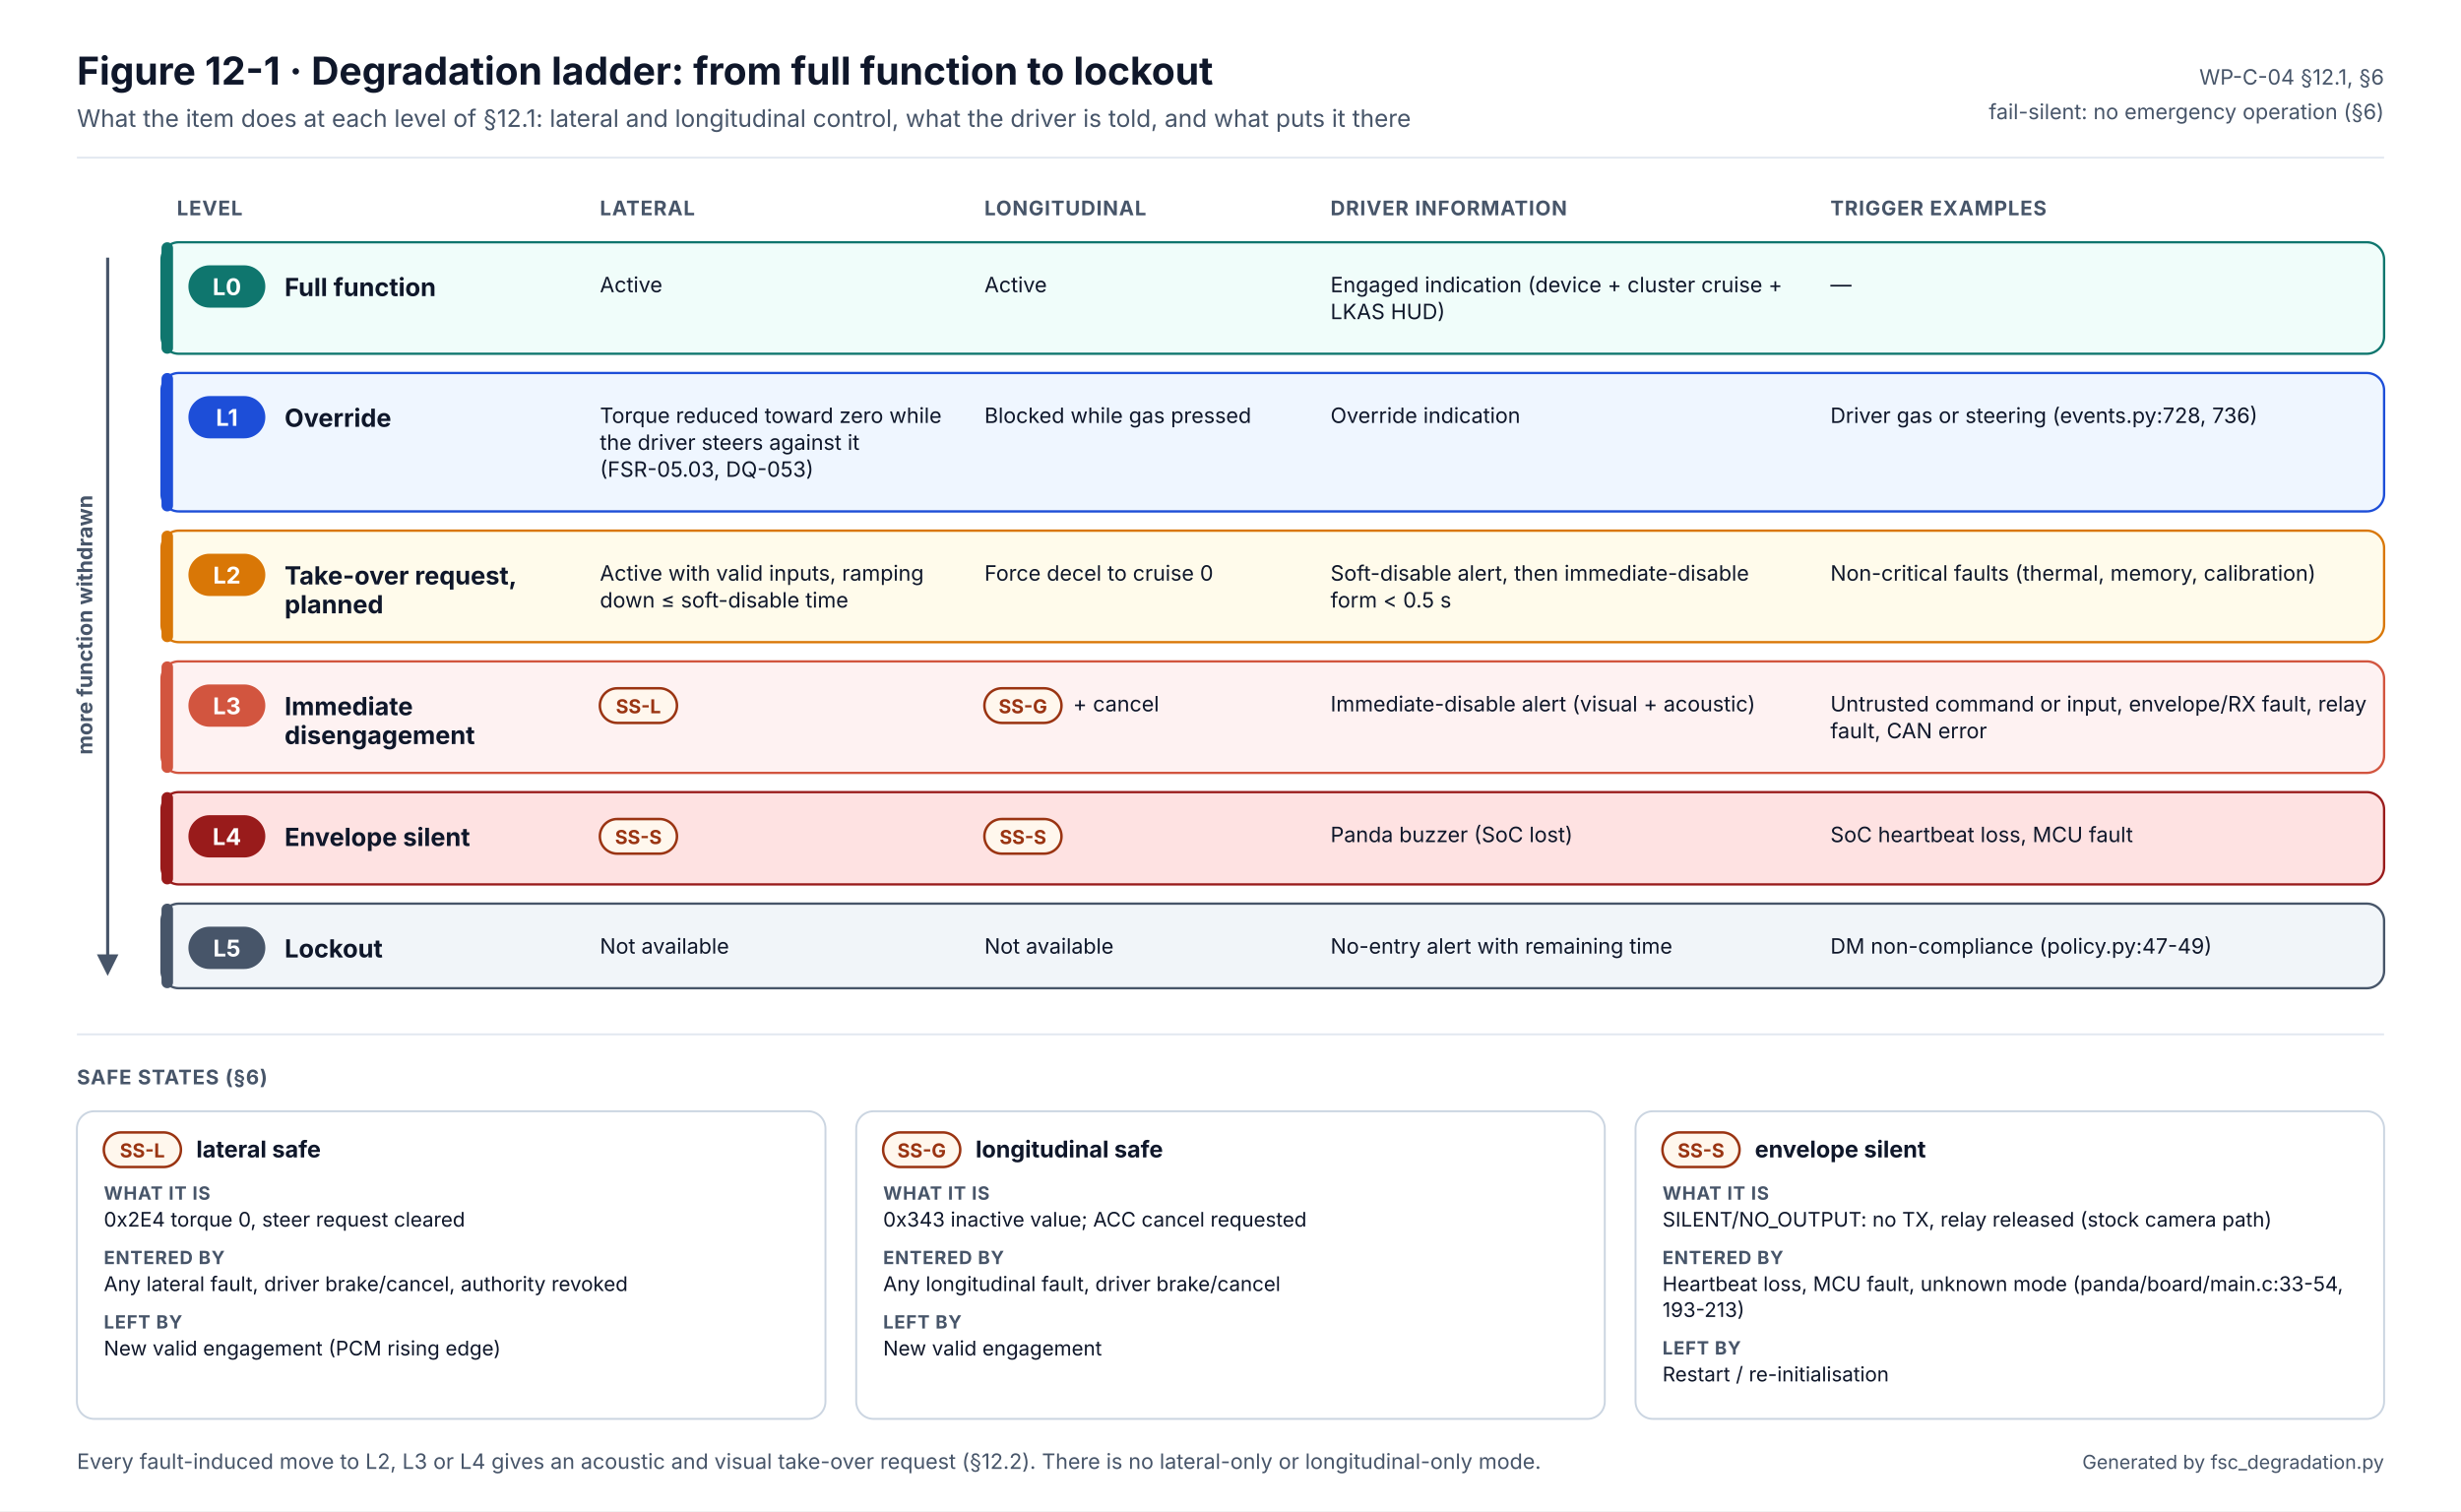
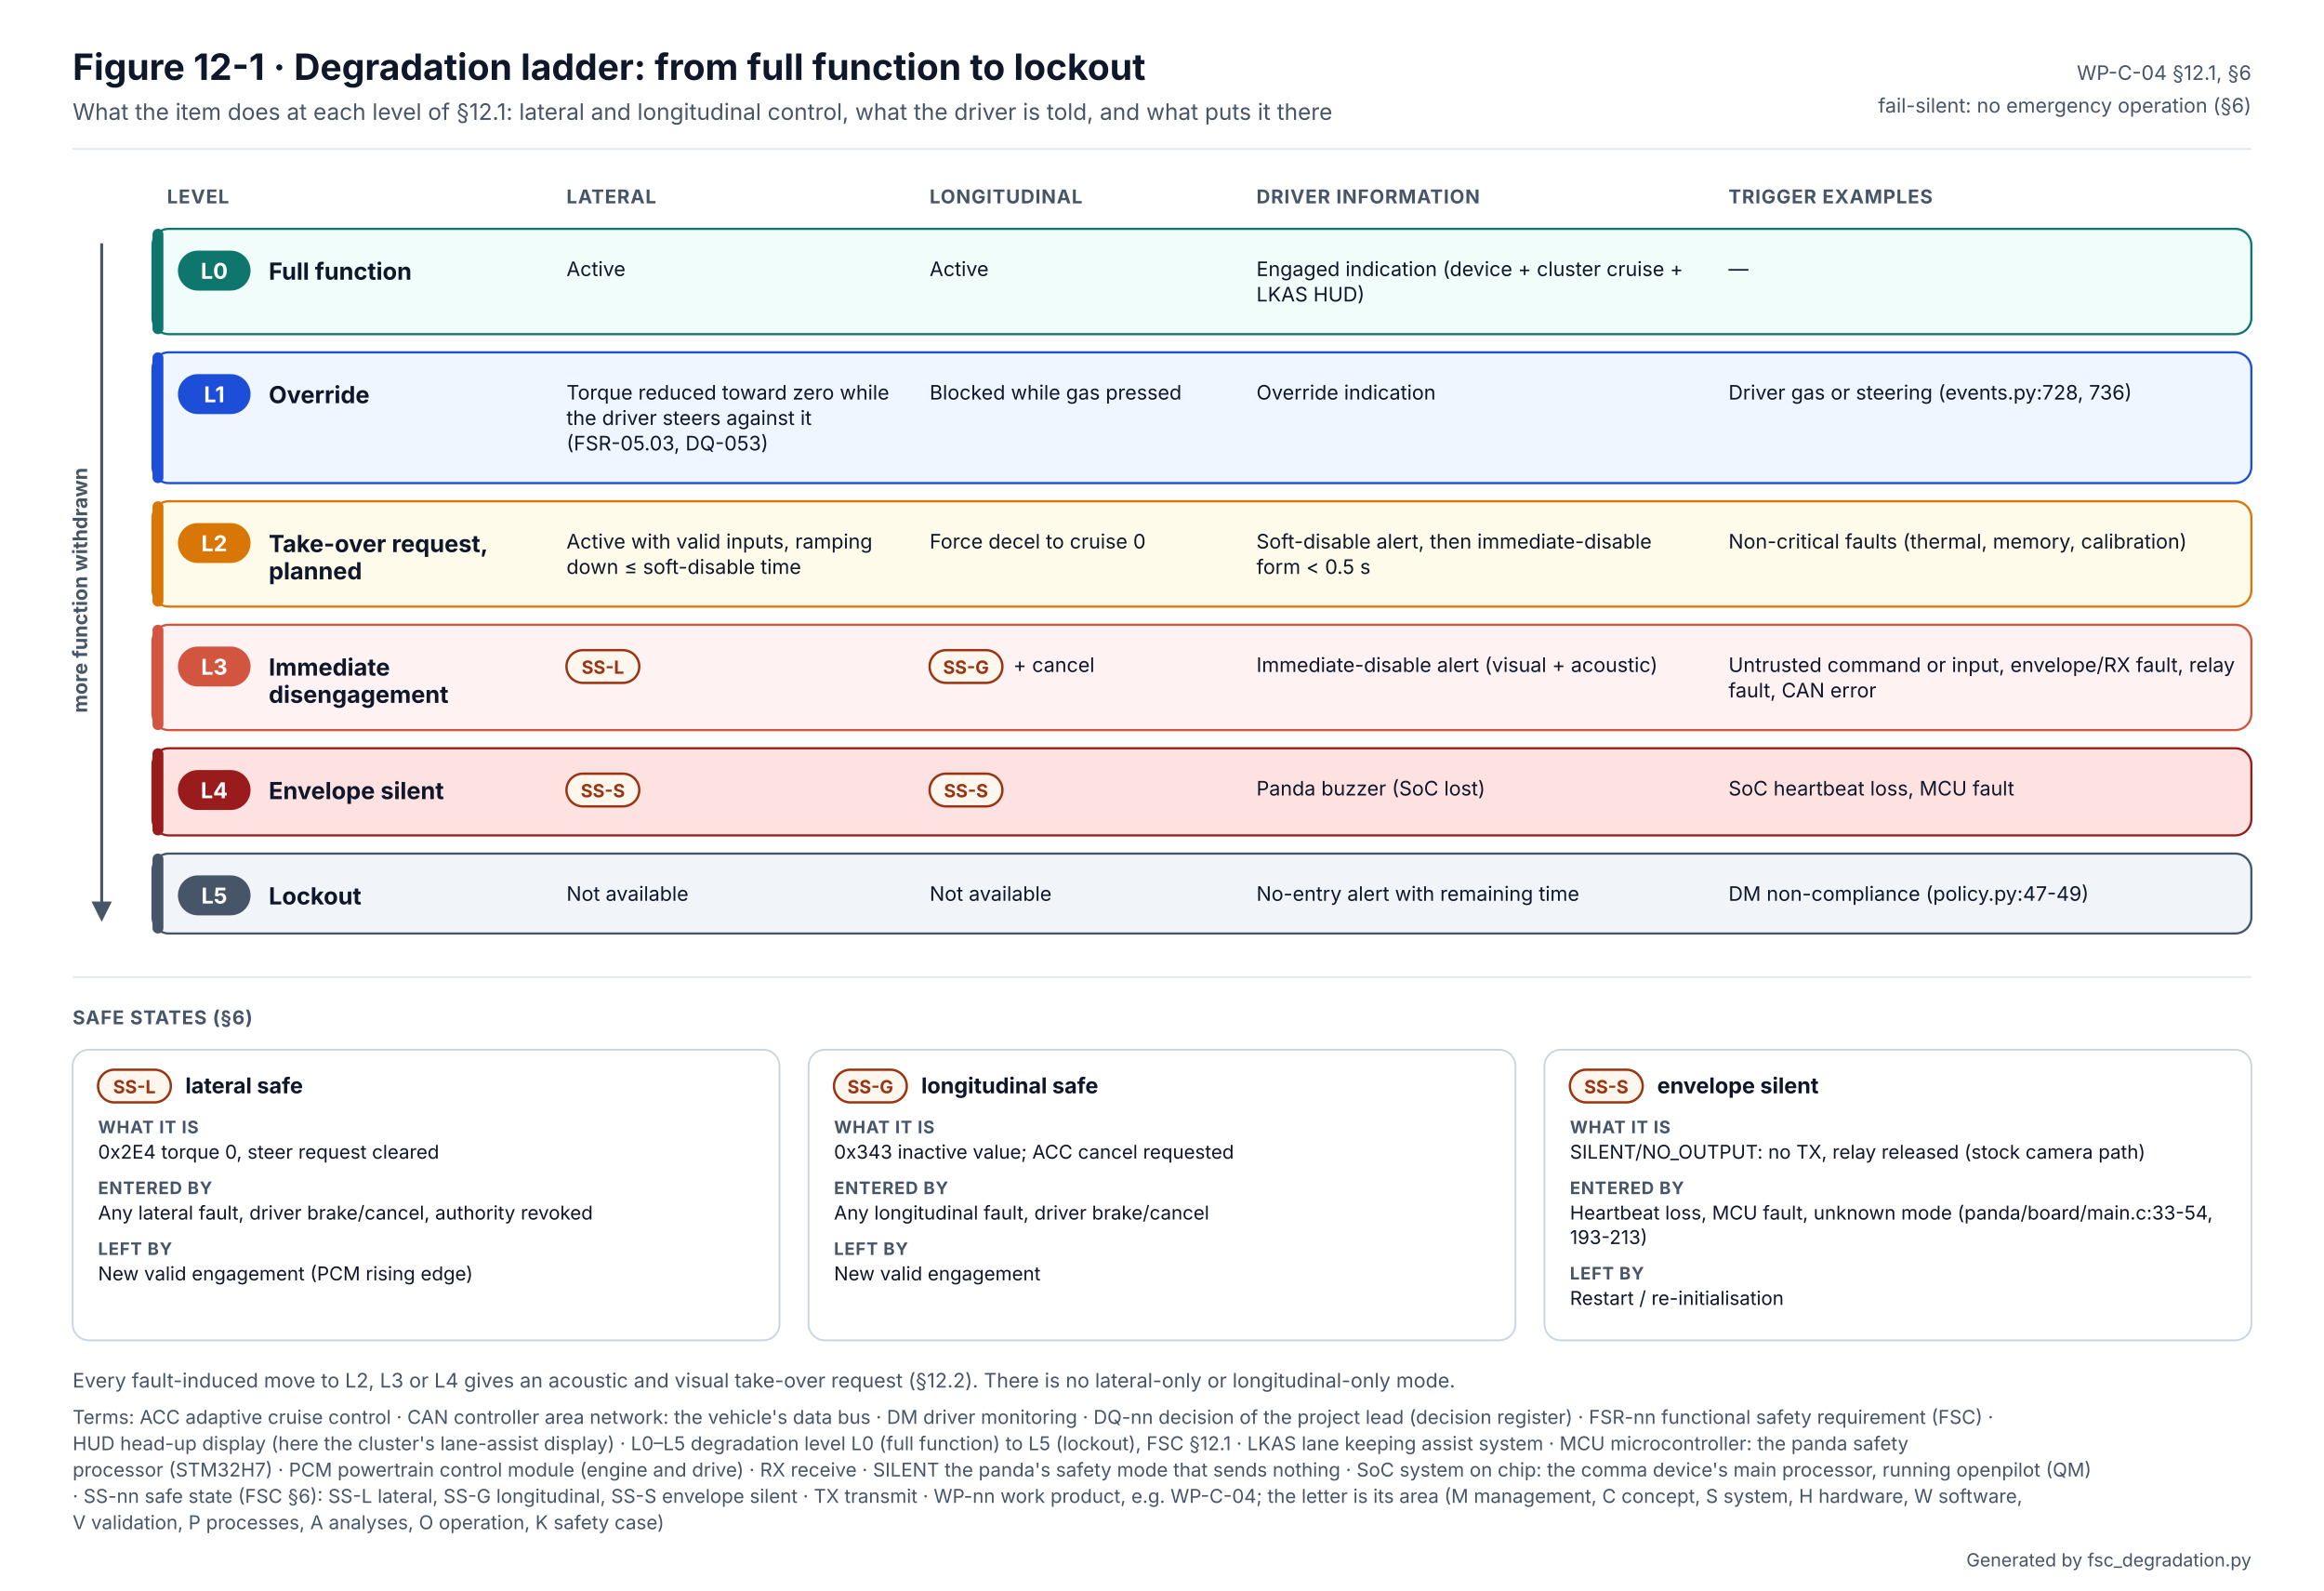
- <svg xmlns="http://www.w3.org/2000/svg" width="1280" height="786" viewBox="0 0 1280 786" font-family="Inter, 'Segoe UI', Helvetica, Arial, sans-serif" role="img" aria-labelledby="t d">
+ <svg xmlns="http://www.w3.org/2000/svg" width="1280" height="876" viewBox="0 0 1280 876" font-family="Inter, 'Segoe UI', Helvetica, Arial, sans-serif" role="img" aria-labelledby="t d">
  <defs />
-   <rect width="1280" height="786" fill="#FFFFFF" />
+   <rect width="1280" height="876" fill="#FFFFFF" />
  <text x="40" y="44" font-size="20" fill="#0F172A" font-weight="700">Figure 12-1 · Degradation ladder: from full function to lockout</text>
  <text x="40" y="66" font-size="12.5" fill="#475569">What the item does at each level of §12.1: lateral and longitudinal control, what the driver is told, and what puts it there</text>
  <text x="1240" y="44" font-size="11" fill="#475569" text-anchor="end">WP-C-04 §12.1, §6</text>
  <text x="1240" y="62" font-size="11" fill="#475569" text-anchor="end">fail-silent: no emergency operation (§6)</text>
  <line x1="40" y1="82" x2="1240" y2="82" stroke="#E2E8F0" />
  <text x="312" y="112" font-size="10.5" fill="#475569" font-weight="700" letter-spacing=".04em">LATERAL</text>
  <text x="512" y="112" font-size="10.5" fill="#475569" font-weight="700" letter-spacing=".04em">LONGITUDINAL</text>
  <text x="692" y="112" font-size="10.5" fill="#475569" font-weight="700" letter-spacing=".04em">DRIVER INFORMATION</text>
  <text x="952" y="112" font-size="10.5" fill="#475569" font-weight="700" letter-spacing=".04em">TRIGGER EXAMPLES</text>
  <text x="92" y="112" font-size="10.5" fill="#475569" font-weight="700" letter-spacing=".04em">LEVEL</text>
  <rect x="84" y="126" width="1156" height="58" rx="9" fill="#F0FDFA" stroke="#0F766E" stroke-width="1.2" />
  <rect x="84" y="126" width="6" height="58" rx="3" fill="#0F766E" />
  <rect x="98" y="138" width="40" height="22" rx="11" fill="#0F766E" />
  <text x="118" y="153.5" font-size="12" fill="#FFFFFF" font-weight="700" text-anchor="middle">L0</text>
  <text x="148" y="154" font-size="13" fill="#0F172A" font-weight="700">Full function</text>
  <text x="312" y="152" font-size="11" fill="#0F172A">Active</text>
  <text x="512" y="152" font-size="11" fill="#0F172A">Active</text>
  <text x="692" y="152" font-size="11" fill="#0F172A">Engaged indication (device + cluster cruise +</text>
  <text x="692" y="166" font-size="11" fill="#0F172A">LKAS HUD)</text>
  <text x="952" y="152" font-size="11" fill="#0F172A">—</text>
  <rect x="84" y="194" width="1156" height="72" rx="9" fill="#EFF6FF" stroke="#1D4ED8" stroke-width="1.2" />
  <rect x="84" y="194" width="6" height="72" rx="3" fill="#1D4ED8" />
  <rect x="98" y="206" width="40" height="22" rx="11" fill="#1D4ED8" />
  <text x="118" y="221.5" font-size="12" fill="#FFFFFF" font-weight="700" text-anchor="middle">L1</text>
  <text x="148" y="222" font-size="13" fill="#0F172A" font-weight="700">Override</text>
  <text x="312" y="220" font-size="11" fill="#0F172A">Torque reduced toward zero while</text>
  <text x="312" y="234" font-size="11" fill="#0F172A">the driver steers against it</text>
  <text x="312" y="248" font-size="11" fill="#0F172A">(FSR-05.03, DQ-053)</text>
  <text x="512" y="220" font-size="11" fill="#0F172A">Blocked while gas pressed</text>
  <text x="692" y="220" font-size="11" fill="#0F172A">Override indication</text>
  <text x="952" y="220" font-size="11" fill="#0F172A">Driver gas or steering (events.py:728, 736)</text>
  <rect x="84" y="276" width="1156" height="58" rx="9" fill="#FFFBEB" stroke="#D97706" stroke-width="1.2" />
  <rect x="84" y="276" width="6" height="58" rx="3" fill="#D97706" />
  <rect x="98" y="288" width="40" height="22" rx="11" fill="#D97706" />
  <text x="118" y="303.5" font-size="12" fill="#FFFFFF" font-weight="700" text-anchor="middle">L2</text>
  <text x="148" y="304" font-size="13" fill="#0F172A" font-weight="700">Take-over request,</text>
  <text x="148" y="319" font-size="13" fill="#0F172A" font-weight="700">planned</text>
  <text x="312" y="302" font-size="11" fill="#0F172A">Active with valid inputs, ramping</text>
  <text x="312" y="316" font-size="11" fill="#0F172A">down ≤ soft-disable time</text>
  <text x="512" y="302" font-size="11" fill="#0F172A">Force decel to cruise 0</text>
  <text x="692" y="302" font-size="11" fill="#0F172A">Soft-disable alert, then immediate-disable</text>
  <text x="692" y="316" font-size="11" fill="#0F172A">form &lt; 0.5 s</text>
  <text x="952" y="302" font-size="11" fill="#0F172A">Non-critical faults (thermal, memory, calibration)</text>
  <rect x="84" y="344" width="1156" height="58" rx="9" fill="#FEF2F2" stroke="#D2553F" stroke-width="1.2" />
  <rect x="84" y="344" width="6" height="58" rx="3" fill="#D2553F" />
  <rect x="98" y="356" width="40" height="22" rx="11" fill="#D2553F" />
  <text x="118" y="371.5" font-size="12" fill="#FFFFFF" font-weight="700" text-anchor="middle">L3</text>
  <text x="148" y="372" font-size="13" fill="#0F172A" font-weight="700">Immediate</text>
  <text x="148" y="387" font-size="13" fill="#0F172A" font-weight="700">disengagement</text>
  <rect x="312" y="358" width="40.1" height="18" rx="9" fill="#FFF7ED" stroke="#9A3412" stroke-width="1.3" />
  <text x="332.038" y="371" font-size="10" fill="#9A3412" font-weight="700" text-anchor="middle">SS-L</text>
  <rect x="512" y="358" width="40.1" height="18" rx="9" fill="#FFF7ED" stroke="#9A3412" stroke-width="1.3" />
  <text x="532.038" y="371" font-size="10" fill="#9A3412" font-weight="700" text-anchor="middle">SS-G</text>
  <text x="558.076" y="370" font-size="11" fill="#0F172A">+ cancel</text>
  <text x="692" y="370" font-size="11" fill="#0F172A">Immediate-disable alert (visual + acoustic)</text>
  <text x="952" y="370" font-size="11" fill="#0F172A">Untrusted command or input, envelope/RX fault, relay</text>
  <text x="952" y="384" font-size="11" fill="#0F172A">fault, CAN error</text>
  <rect x="84" y="412" width="1156" height="48" rx="9" fill="#FEE2E2" stroke="#991B1B" stroke-width="1.2" />
  <rect x="84" y="412" width="6" height="48" rx="3" fill="#991B1B" />
  <rect x="98" y="424" width="40" height="22" rx="11" fill="#991B1B" />
  <text x="118" y="439.5" font-size="12" fill="#FFFFFF" font-weight="700" text-anchor="middle">L4</text>
  <text x="148" y="440" font-size="13" fill="#0F172A" font-weight="700">Envelope silent</text>
  <rect x="312" y="426" width="40.1" height="18" rx="9" fill="#FFF7ED" stroke="#9A3412" stroke-width="1.3" />
  <text x="332.038" y="439" font-size="10" fill="#9A3412" font-weight="700" text-anchor="middle">SS-S</text>
  <rect x="512" y="426" width="40.1" height="18" rx="9" fill="#FFF7ED" stroke="#9A3412" stroke-width="1.3" />
  <text x="532.038" y="439" font-size="10" fill="#9A3412" font-weight="700" text-anchor="middle">SS-S</text>
  <text x="692" y="438" font-size="11" fill="#0F172A">Panda buzzer (SoC lost)</text>
  <text x="952" y="438" font-size="11" fill="#0F172A">SoC heartbeat loss, MCU fault</text>
  <rect x="84" y="470" width="1156" height="44" rx="9" fill="#F1F5F9" stroke="#475569" stroke-width="1.2" />
  <rect x="84" y="470" width="6" height="44" rx="3" fill="#475569" />
  <rect x="98" y="482" width="40" height="22" rx="11" fill="#475569" />
  <text x="118" y="497.5" font-size="12" fill="#FFFFFF" font-weight="700" text-anchor="middle">L5</text>
  <text x="148" y="498" font-size="13" fill="#0F172A" font-weight="700">Lockout</text>
  <text x="312" y="496" font-size="11" fill="#0F172A">Not available</text>
  <text x="512" y="496" font-size="11" fill="#0F172A">Not available</text>
  <text x="692" y="496" font-size="11" fill="#0F172A">No-entry alert with remaining time</text>
  <text x="952" y="496" font-size="11" fill="#0F172A">DM non-compliance (policy.py:47-49)</text>
  <defs>
    <marker id="dl-arrow" viewBox="0 0 10 10" refX="5" refY="5" markerWidth="7" markerHeight="7" orient="auto">
      <path d="M0,0 L10,5 L0,10 z" fill="#475569" />
    </marker>
  </defs>
  <line x1="56" y1="134" x2="56" y2="502" stroke="#475569" stroke-width="1.6" marker-end="url(#dl-arrow)" />
  <text x="48" y="325" font-size="11" fill="#475569" font-weight="700" text-anchor="middle" transform="rotate(-90 48 325)">more function withdrawn</text>
  <line x1="40" y1="538" x2="1240" y2="538" stroke="#E2E8F0" />
  <text x="40" y="564" font-size="10.5" fill="#475569" font-weight="700" letter-spacing=".04em">SAFE STATES (§6)</text>
  <rect x="40" y="578" width="389.333" height="160" rx="9" fill="#FFFFFF" stroke="#CBD5E1" />
  <rect x="54" y="589" width="40.1" height="18" rx="9" fill="#FFF7ED" stroke="#9A3412" stroke-width="1.3" />
  <text x="74.038" y="602" font-size="10" fill="#9A3412" font-weight="700" text-anchor="middle">SS-L</text>
  <text x="102.076" y="602" font-size="12" fill="#0F172A" font-weight="700">lateral safe</text>
  <text x="54" y="624" font-size="9.5" fill="#475569" font-weight="700" letter-spacing=".04em">WHAT IT IS</text>
  <text x="54" y="638" font-size="10.5" fill="#0F172A">0x2E4 torque 0, steer request cleared</text>
  <text x="54" y="657.5" font-size="9.5" fill="#475569" font-weight="700" letter-spacing=".04em">ENTERED BY</text>
  <text x="54" y="671.5" font-size="10.5" fill="#0F172A">Any lateral fault, driver brake/cancel, authority revoked</text>
  <text x="54" y="691" font-size="9.5" fill="#475569" font-weight="700" letter-spacing=".04em">LEFT BY</text>
  <text x="54" y="705" font-size="10.5" fill="#0F172A">New valid engagement (PCM rising edge)</text>
  <rect x="445.333" y="578" width="389.333" height="160" rx="9" fill="#FFFFFF" stroke="#CBD5E1" />
  <rect x="459.333" y="589" width="40.1" height="18" rx="9" fill="#FFF7ED" stroke="#9A3412" stroke-width="1.3" />
  <text x="479.371" y="602" font-size="10" fill="#9A3412" font-weight="700" text-anchor="middle">SS-G</text>
  <text x="507.409" y="602" font-size="12" fill="#0F172A" font-weight="700">longitudinal safe</text>
  <text x="459.333" y="624" font-size="9.5" fill="#475569" font-weight="700" letter-spacing=".04em">WHAT IT IS</text>
  <text x="459.333" y="638" font-size="10.5" fill="#0F172A">0x343 inactive value; ACC cancel requested</text>
  <text x="459.333" y="657.5" font-size="9.5" fill="#475569" font-weight="700" letter-spacing=".04em">ENTERED BY</text>
  <text x="459.333" y="671.5" font-size="10.5" fill="#0F172A">Any longitudinal fault, driver brake/cancel</text>
  <text x="459.333" y="691" font-size="9.5" fill="#475569" font-weight="700" letter-spacing=".04em">LEFT BY</text>
  <text x="459.333" y="705" font-size="10.5" fill="#0F172A">New valid engagement</text>
  <rect x="850.667" y="578" width="389.333" height="160" rx="9" fill="#FFFFFF" stroke="#CBD5E1" />
  <rect x="864.667" y="589" width="40.1" height="18" rx="9" fill="#FFF7ED" stroke="#9A3412" stroke-width="1.3" />
  <text x="884.705" y="602" font-size="10" fill="#9A3412" font-weight="700" text-anchor="middle">SS-S</text>
  <text x="912.743" y="602" font-size="12" fill="#0F172A" font-weight="700">envelope silent</text>
  <text x="864.667" y="624" font-size="9.5" fill="#475569" font-weight="700" letter-spacing=".04em">WHAT IT IS</text>
  <text x="864.667" y="638" font-size="10.5" fill="#0F172A">SILENT/NO_OUTPUT: no TX, relay released (stock camera path)</text>
  <text x="864.667" y="657.5" font-size="9.5" fill="#475569" font-weight="700" letter-spacing=".04em">ENTERED BY</text>
  <text x="864.667" y="671.5" font-size="10.5" fill="#0F172A">Heartbeat loss, MCU fault, unknown mode (panda/board/main.c:33-54,</text>
  <text x="864.667" y="685" font-size="10.5" fill="#0F172A">193-213)</text>
  <text x="864.667" y="704.5" font-size="9.5" fill="#475569" font-weight="700" letter-spacing=".04em">LEFT BY</text>
  <text x="864.667" y="718.5" font-size="10.5" fill="#0F172A">Restart / re-initialisation</text>
  <text x="40" y="764" font-size="11" fill="#475569">Every fault-induced move to L2, L3 or L4 gives an acoustic and visual take-over request (§12.2). There is no lateral-only or longitudinal-only mode.</text>
-   <text x="1240" y="764" font-size="10" fill="#475569" text-anchor="end">Generated by fsc_degradation.py</text>
+   <g class="terms">
+     <text x="40" y="784" font-size="10.5" fill="#475569">Terms: ACC adaptive cruise control · CAN controller area network: the vehicle's data bus · DM driver monitoring · DQ-nn decision of the project lead (decision register) · FSR-nn functional safety requirement (FSC) ·</text>
+     <text x="40" y="798.5" font-size="10.5" fill="#475569">HUD head-up display (here the cluster's lane-assist display) · L0–L5 degradation level L0 (full function) to L5 (lockout), FSC §12.1 · LKAS lane keeping assist system · MCU microcontroller: the panda safety</text>
+     <text x="40" y="813" font-size="10.5" fill="#475569">processor (STM32H7) · PCM powertrain control module (engine and drive) · RX receive · SILENT the panda's safety mode that sends nothing · SoC system on chip: the comma device's main processor, running openpilot (QM)</text>
+     <text x="40" y="827.5" font-size="10.5" fill="#475569">· SS-nn safe state (FSC §6): SS-L lateral, SS-G longitudinal, SS-S envelope silent · TX transmit · WP-nn work product, e.g. WP-C-04; the letter is its area (M management, C concept, S system, H hardware, W software,</text>
+     <text x="40" y="842" font-size="10.5" fill="#475569">V validation, P processes, A analyses, O operation, K safety case)</text>
+   </g>
+   <text x="1240" y="862.5" font-size="10" fill="#475569" text-anchor="end">Generated by fsc_degradation.py</text>
</svg>
